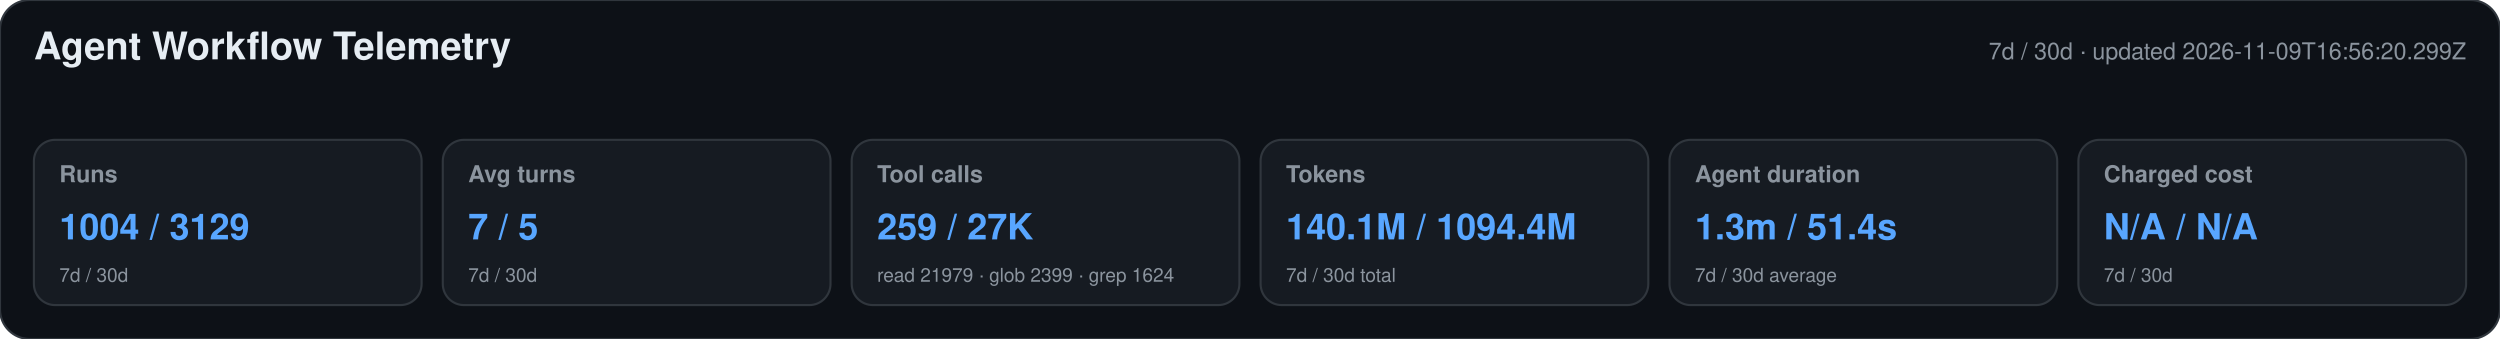
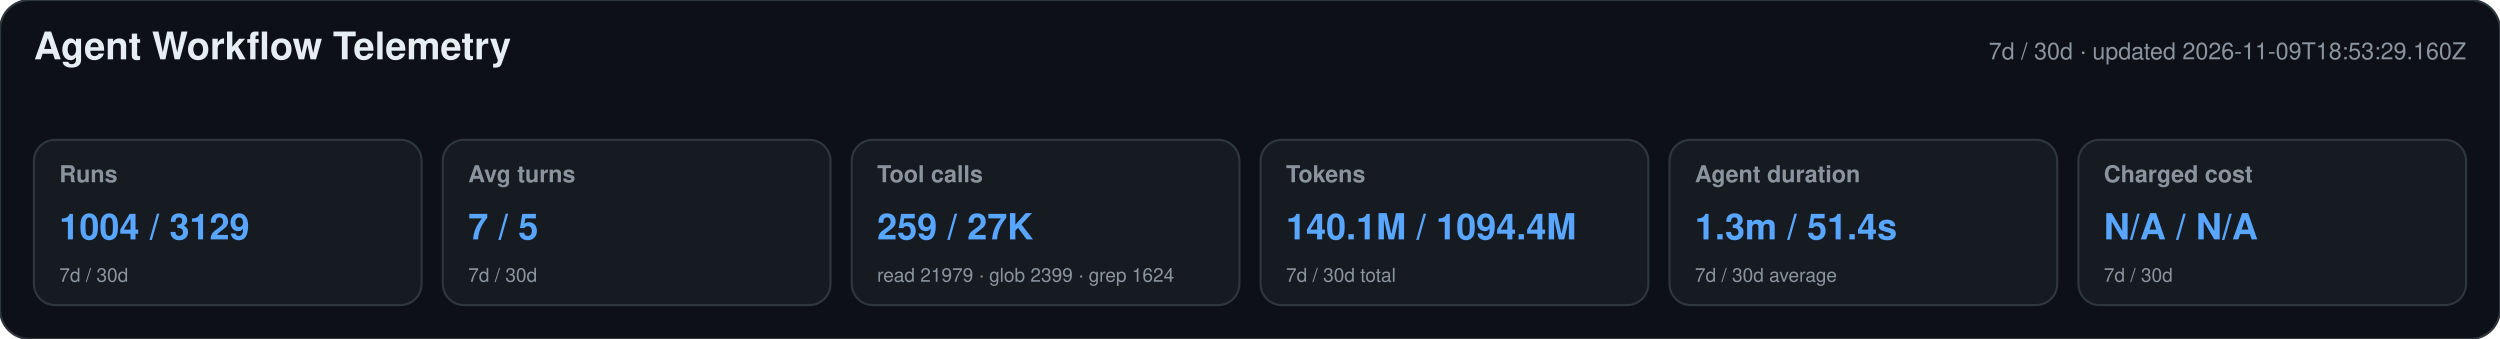
<svg xmlns="http://www.w3.org/2000/svg" width="1180" height="160" viewBox="0 0 1180 160" role="img" aria-labelledby="title desc">
  <style>text{font-family:-apple-system,BlinkMacSystemFont,"Segoe UI",Helvetica,Arial,sans-serif}.heading{font-size:18px;font-weight:650;fill:#e6edf3}.meta,.label,.secondary{fill:#8b949e}.meta,.label{font-size:11px}.label{font-weight:600}.primary{font-size:17px;font-weight:700;fill:#58a6ff}.secondary{font-size:9px}</style>
  <rect width="1180" height="160" rx="14" fill="#0d1117" stroke="#30363d" />
  <text x="16" y="28" class="heading">Agent Workflow Telemetry</text>
-   <text x="1164" y="28" text-anchor="end" class="meta">7d / 30d · updated 2026-11-09T16:56:20.299Z</text>
+   <text x="1164" y="28" text-anchor="end" class="meta">7d / 30d · updated 2026-11-09T18:53:29.160Z</text>
  <g>
    <rect x="16" y="66" width="183" height="78" rx="10" fill="#161b22" stroke="#30363d" />
    <text x="28" y="86" class="label">Runs</text>
    <text x="28" y="113" class="primary">1004 / 3129</text>
    <text x="28" y="133" class="secondary">7d / 30d</text>
  </g>
  <g>
    <rect x="209" y="66" width="183" height="78" rx="10" fill="#161b22" stroke="#30363d" />
    <text x="221" y="86" class="label">Avg turns</text>
    <text x="221" y="113" class="primary">7 / 5</text>
    <text x="221" y="133" class="secondary">7d / 30d</text>
  </g>
  <g>
    <rect x="402" y="66" width="183" height="78" rx="10" fill="#161b22" stroke="#30363d" />
    <text x="414" y="86" class="label">Tool calls</text>
    <text x="414" y="113" class="primary">259 / 27K</text>
    <text x="414" y="133" class="secondary">read 21979 · glob 2399 · grep 1624</text>
  </g>
  <g>
    <rect x="595" y="66" width="183" height="78" rx="10" fill="#161b22" stroke="#30363d" />
    <text x="607" y="86" class="label">Tokens</text>
    <text x="607" y="113" class="primary">140.1M / 1094.4M</text>
    <text x="607" y="133" class="secondary">7d / 30d total</text>
  </g>
  <g>
    <rect x="788" y="66" width="183" height="78" rx="10" fill="#161b22" stroke="#30363d" />
    <text x="800" y="86" class="label">Agent duration</text>
    <text x="800" y="113" class="primary">1.3m / 51.4s</text>
    <text x="800" y="133" class="secondary">7d / 30d average</text>
  </g>
  <g>
    <rect x="981" y="66" width="183" height="78" rx="10" fill="#161b22" stroke="#30363d" />
    <text x="993" y="86" class="label">Charged cost</text>
    <text x="993" y="113" class="primary">N/A / N/A</text>
    <text x="993" y="133" class="secondary">7d / 30d</text>
  </g>
</svg>
